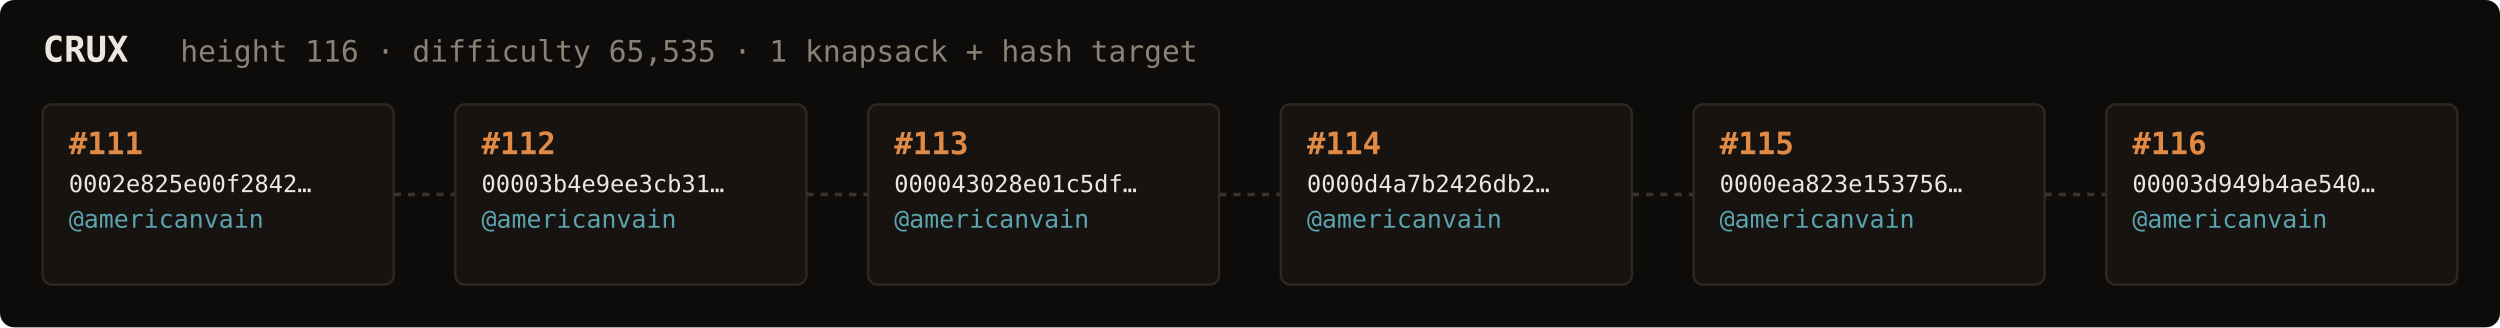
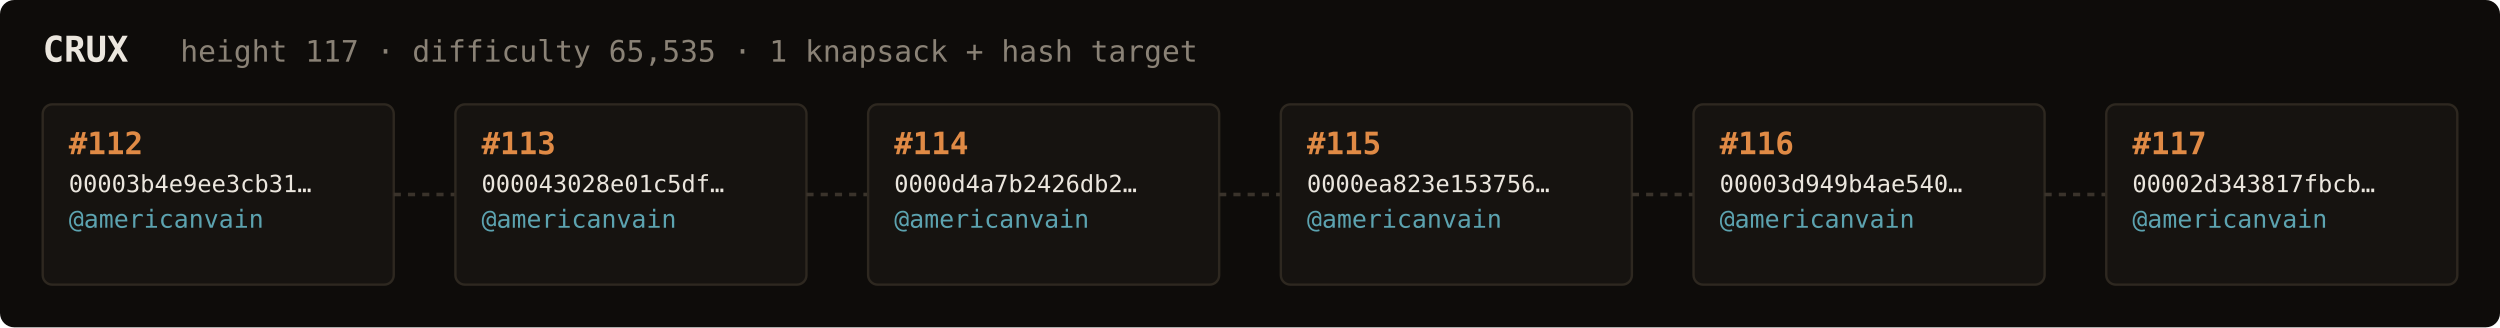
<svg xmlns="http://www.w3.org/2000/svg" width="1054" height="138" viewBox="0 0 1054 138" font-family="ui-monospace,SFMono-Regular,Menlo,monospace">
  <rect fill="#0e0c0a" width="1054" height="138" rx="6" />
  <text x="18" y="26" fill="#ebe6de" font-size="15" font-weight="700">CRUX</text>
-   <text x="76" y="26" fill="#8a8276" font-size="12.5">height 116 · difficulty 65,535 · 1 knapsack + hash target</text>
+   <text x="76" y="26" fill="#8a8276" font-size="12.5">height 117 · difficulty 65,535 · 1 knapsack + hash target</text>
  <rect x="18" y="44" width="148" height="76" rx="4" fill="#161310" stroke="#2e2820" stroke-width="1" />
-   <text x="29" y="65" fill="#e08a45" font-size="13" font-weight="700">#111</text>
-   <text x="29" y="81" fill="#ebe6de" font-size="10">0002e825e00f2842…</text>
+   <text x="29" y="65" fill="#e08a45" font-size="13" font-weight="700">#112</text>
+   <text x="29" y="81" fill="#ebe6de" font-size="10">00003b4e9ee3cb31…</text>
  <text x="29" y="96" fill="#5ca3b0" font-size="10.5">@americanvain</text>
  <text x="29" y="110" fill="#8a8276" font-size="9" />
  <line x1="166" y1="82.0" x2="192" y2="82.0" stroke="#3a332b" stroke-width="1.5" stroke-dasharray="3 3" />
  <rect x="192" y="44" width="148" height="76" rx="4" fill="#161310" stroke="#2e2820" stroke-width="1" />
-   <text x="203" y="65" fill="#e08a45" font-size="13" font-weight="700">#112</text>
-   <text x="203" y="81" fill="#ebe6de" font-size="10">00003b4e9ee3cb31…</text>
+   <text x="203" y="65" fill="#e08a45" font-size="13" font-weight="700">#113</text>
+   <text x="203" y="81" fill="#ebe6de" font-size="10">000043028e01c5df…</text>
  <text x="203" y="96" fill="#5ca3b0" font-size="10.5">@americanvain</text>
  <text x="203" y="110" fill="#8a8276" font-size="9" />
  <line x1="340" y1="82.0" x2="366" y2="82.0" stroke="#3a332b" stroke-width="1.5" stroke-dasharray="3 3" />
  <rect x="366" y="44" width="148" height="76" rx="4" fill="#161310" stroke="#2e2820" stroke-width="1" />
-   <text x="377" y="65" fill="#e08a45" font-size="13" font-weight="700">#113</text>
-   <text x="377" y="81" fill="#ebe6de" font-size="10">000043028e01c5df…</text>
+   <text x="377" y="65" fill="#e08a45" font-size="13" font-weight="700">#114</text>
+   <text x="377" y="81" fill="#ebe6de" font-size="10">0000d4a7b2426db2…</text>
  <text x="377" y="96" fill="#5ca3b0" font-size="10.5">@americanvain</text>
  <text x="377" y="110" fill="#8a8276" font-size="9" />
  <line x1="514" y1="82.0" x2="540" y2="82.0" stroke="#3a332b" stroke-width="1.5" stroke-dasharray="3 3" />
  <rect x="540" y="44" width="148" height="76" rx="4" fill="#161310" stroke="#2e2820" stroke-width="1" />
-   <text x="551" y="65" fill="#e08a45" font-size="13" font-weight="700">#114</text>
-   <text x="551" y="81" fill="#ebe6de" font-size="10">0000d4a7b2426db2…</text>
+   <text x="551" y="65" fill="#e08a45" font-size="13" font-weight="700">#115</text>
+   <text x="551" y="81" fill="#ebe6de" font-size="10">0000ea823e153756…</text>
  <text x="551" y="96" fill="#5ca3b0" font-size="10.5">@americanvain</text>
  <text x="551" y="110" fill="#8a8276" font-size="9" />
  <line x1="688" y1="82.0" x2="714" y2="82.0" stroke="#3a332b" stroke-width="1.5" stroke-dasharray="3 3" />
  <rect x="714" y="44" width="148" height="76" rx="4" fill="#161310" stroke="#2e2820" stroke-width="1" />
-   <text x="725" y="65" fill="#e08a45" font-size="13" font-weight="700">#115</text>
-   <text x="725" y="81" fill="#ebe6de" font-size="10">0000ea823e153756…</text>
+   <text x="725" y="65" fill="#e08a45" font-size="13" font-weight="700">#116</text>
+   <text x="725" y="81" fill="#ebe6de" font-size="10">00003d949b4ae540…</text>
  <text x="725" y="96" fill="#5ca3b0" font-size="10.5">@americanvain</text>
  <text x="725" y="110" fill="#8a8276" font-size="9" />
  <line x1="862" y1="82.0" x2="888" y2="82.0" stroke="#3a332b" stroke-width="1.5" stroke-dasharray="3 3" />
  <rect x="888" y="44" width="148" height="76" rx="4" fill="#161310" stroke="#2e2820" stroke-width="1" />
-   <text x="899" y="65" fill="#e08a45" font-size="13" font-weight="700">#116</text>
-   <text x="899" y="81" fill="#ebe6de" font-size="10">00003d949b4ae540…</text>
+   <text x="899" y="65" fill="#e08a45" font-size="13" font-weight="700">#117</text>
+   <text x="899" y="81" fill="#ebe6de" font-size="10">00002d343817fbcb…</text>
  <text x="899" y="96" fill="#5ca3b0" font-size="10.5">@americanvain</text>
  <text x="899" y="110" fill="#8a8276" font-size="9" />
</svg>
